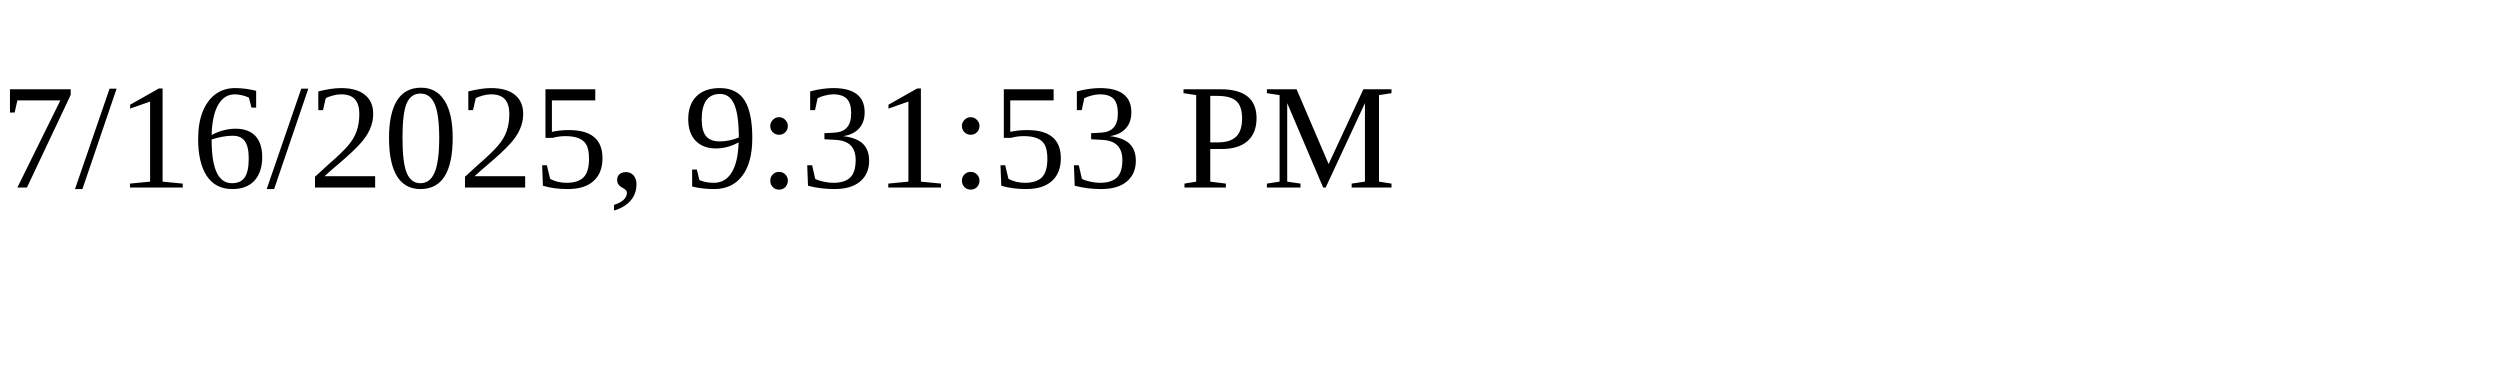
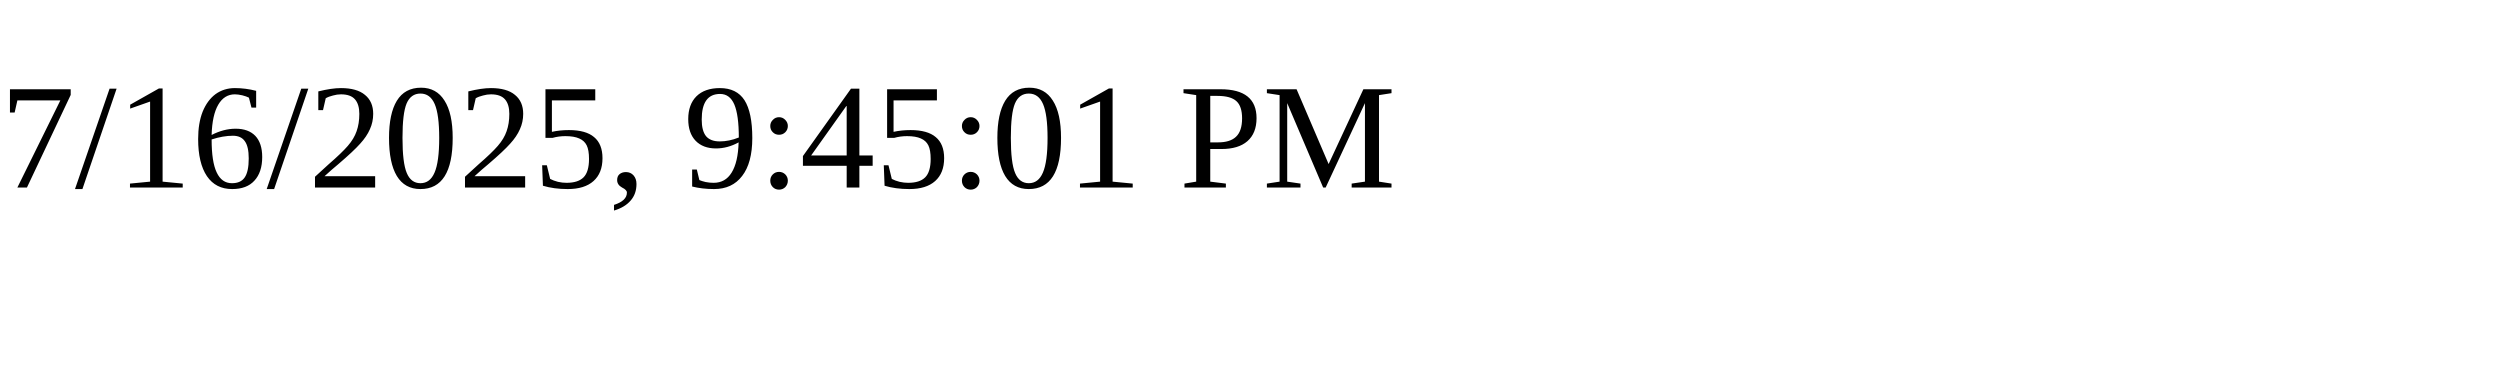
<svg xmlns="http://www.w3.org/2000/svg" height="30" width="200">
-   <text x="0" y="15">7/16/2025, 9:31:53 PM</text>
+   <text x="0" y="15">7/16/2025, 9:45:01 PM</text>
</svg>
